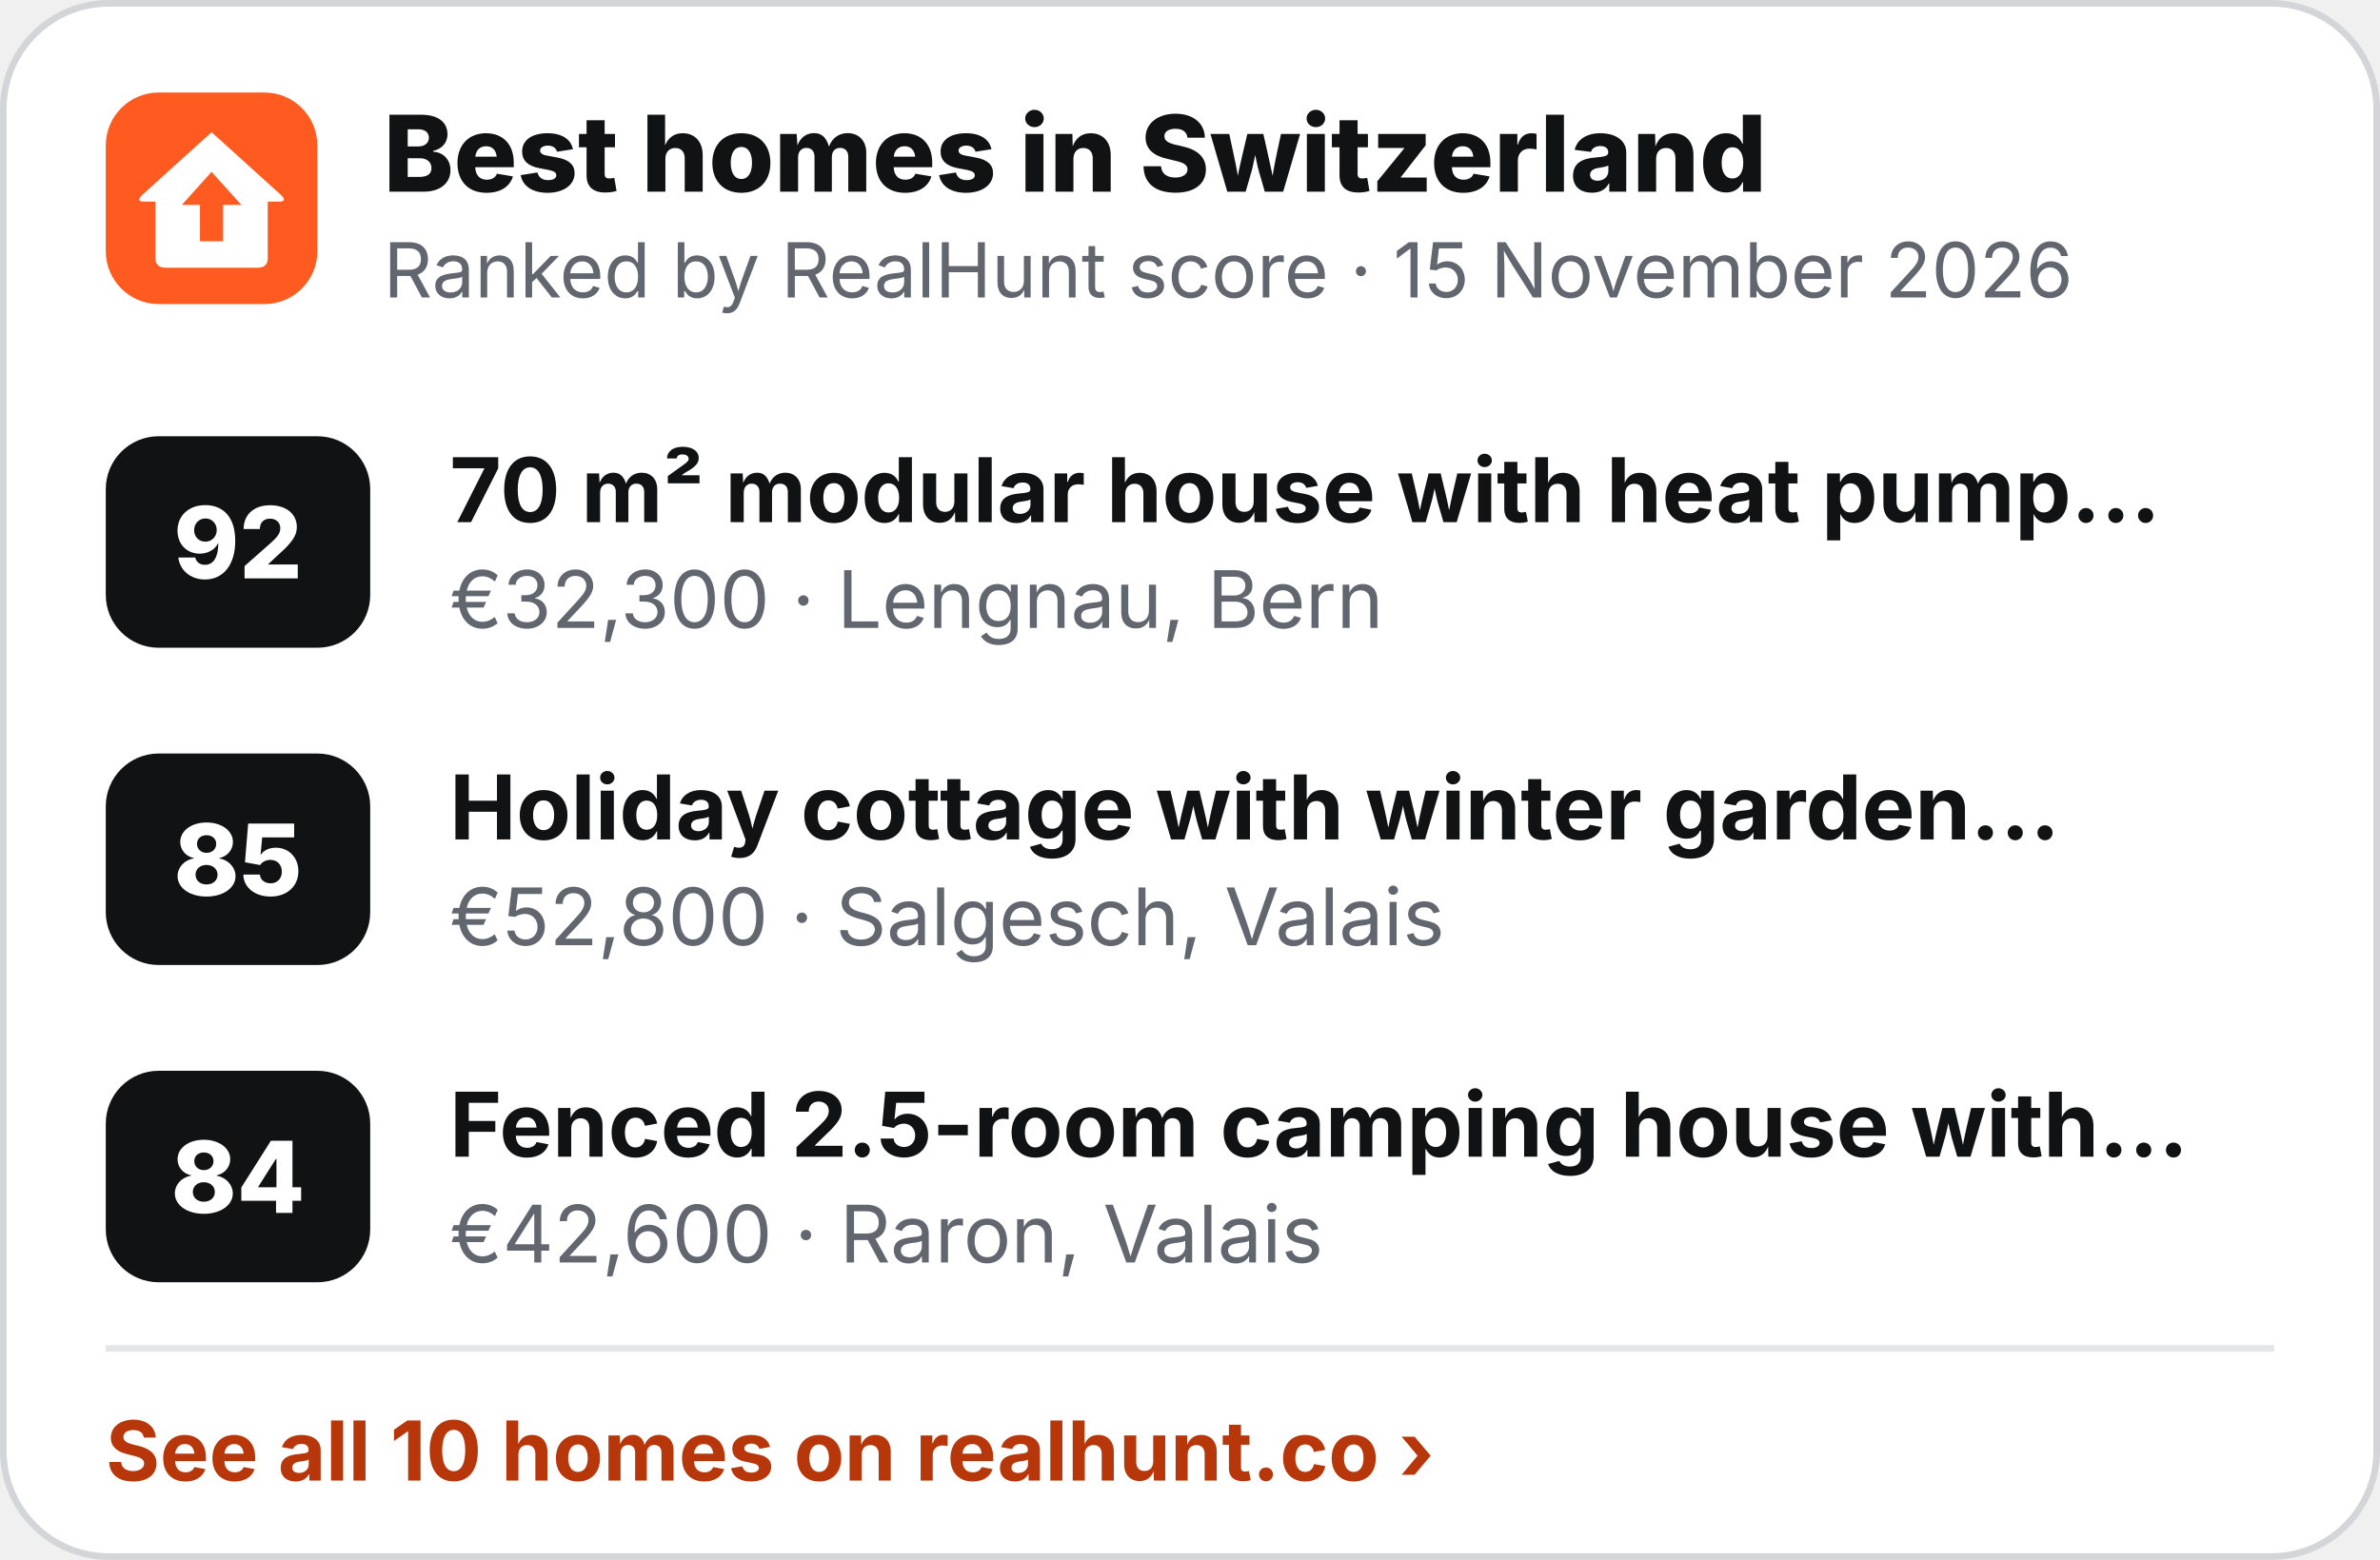
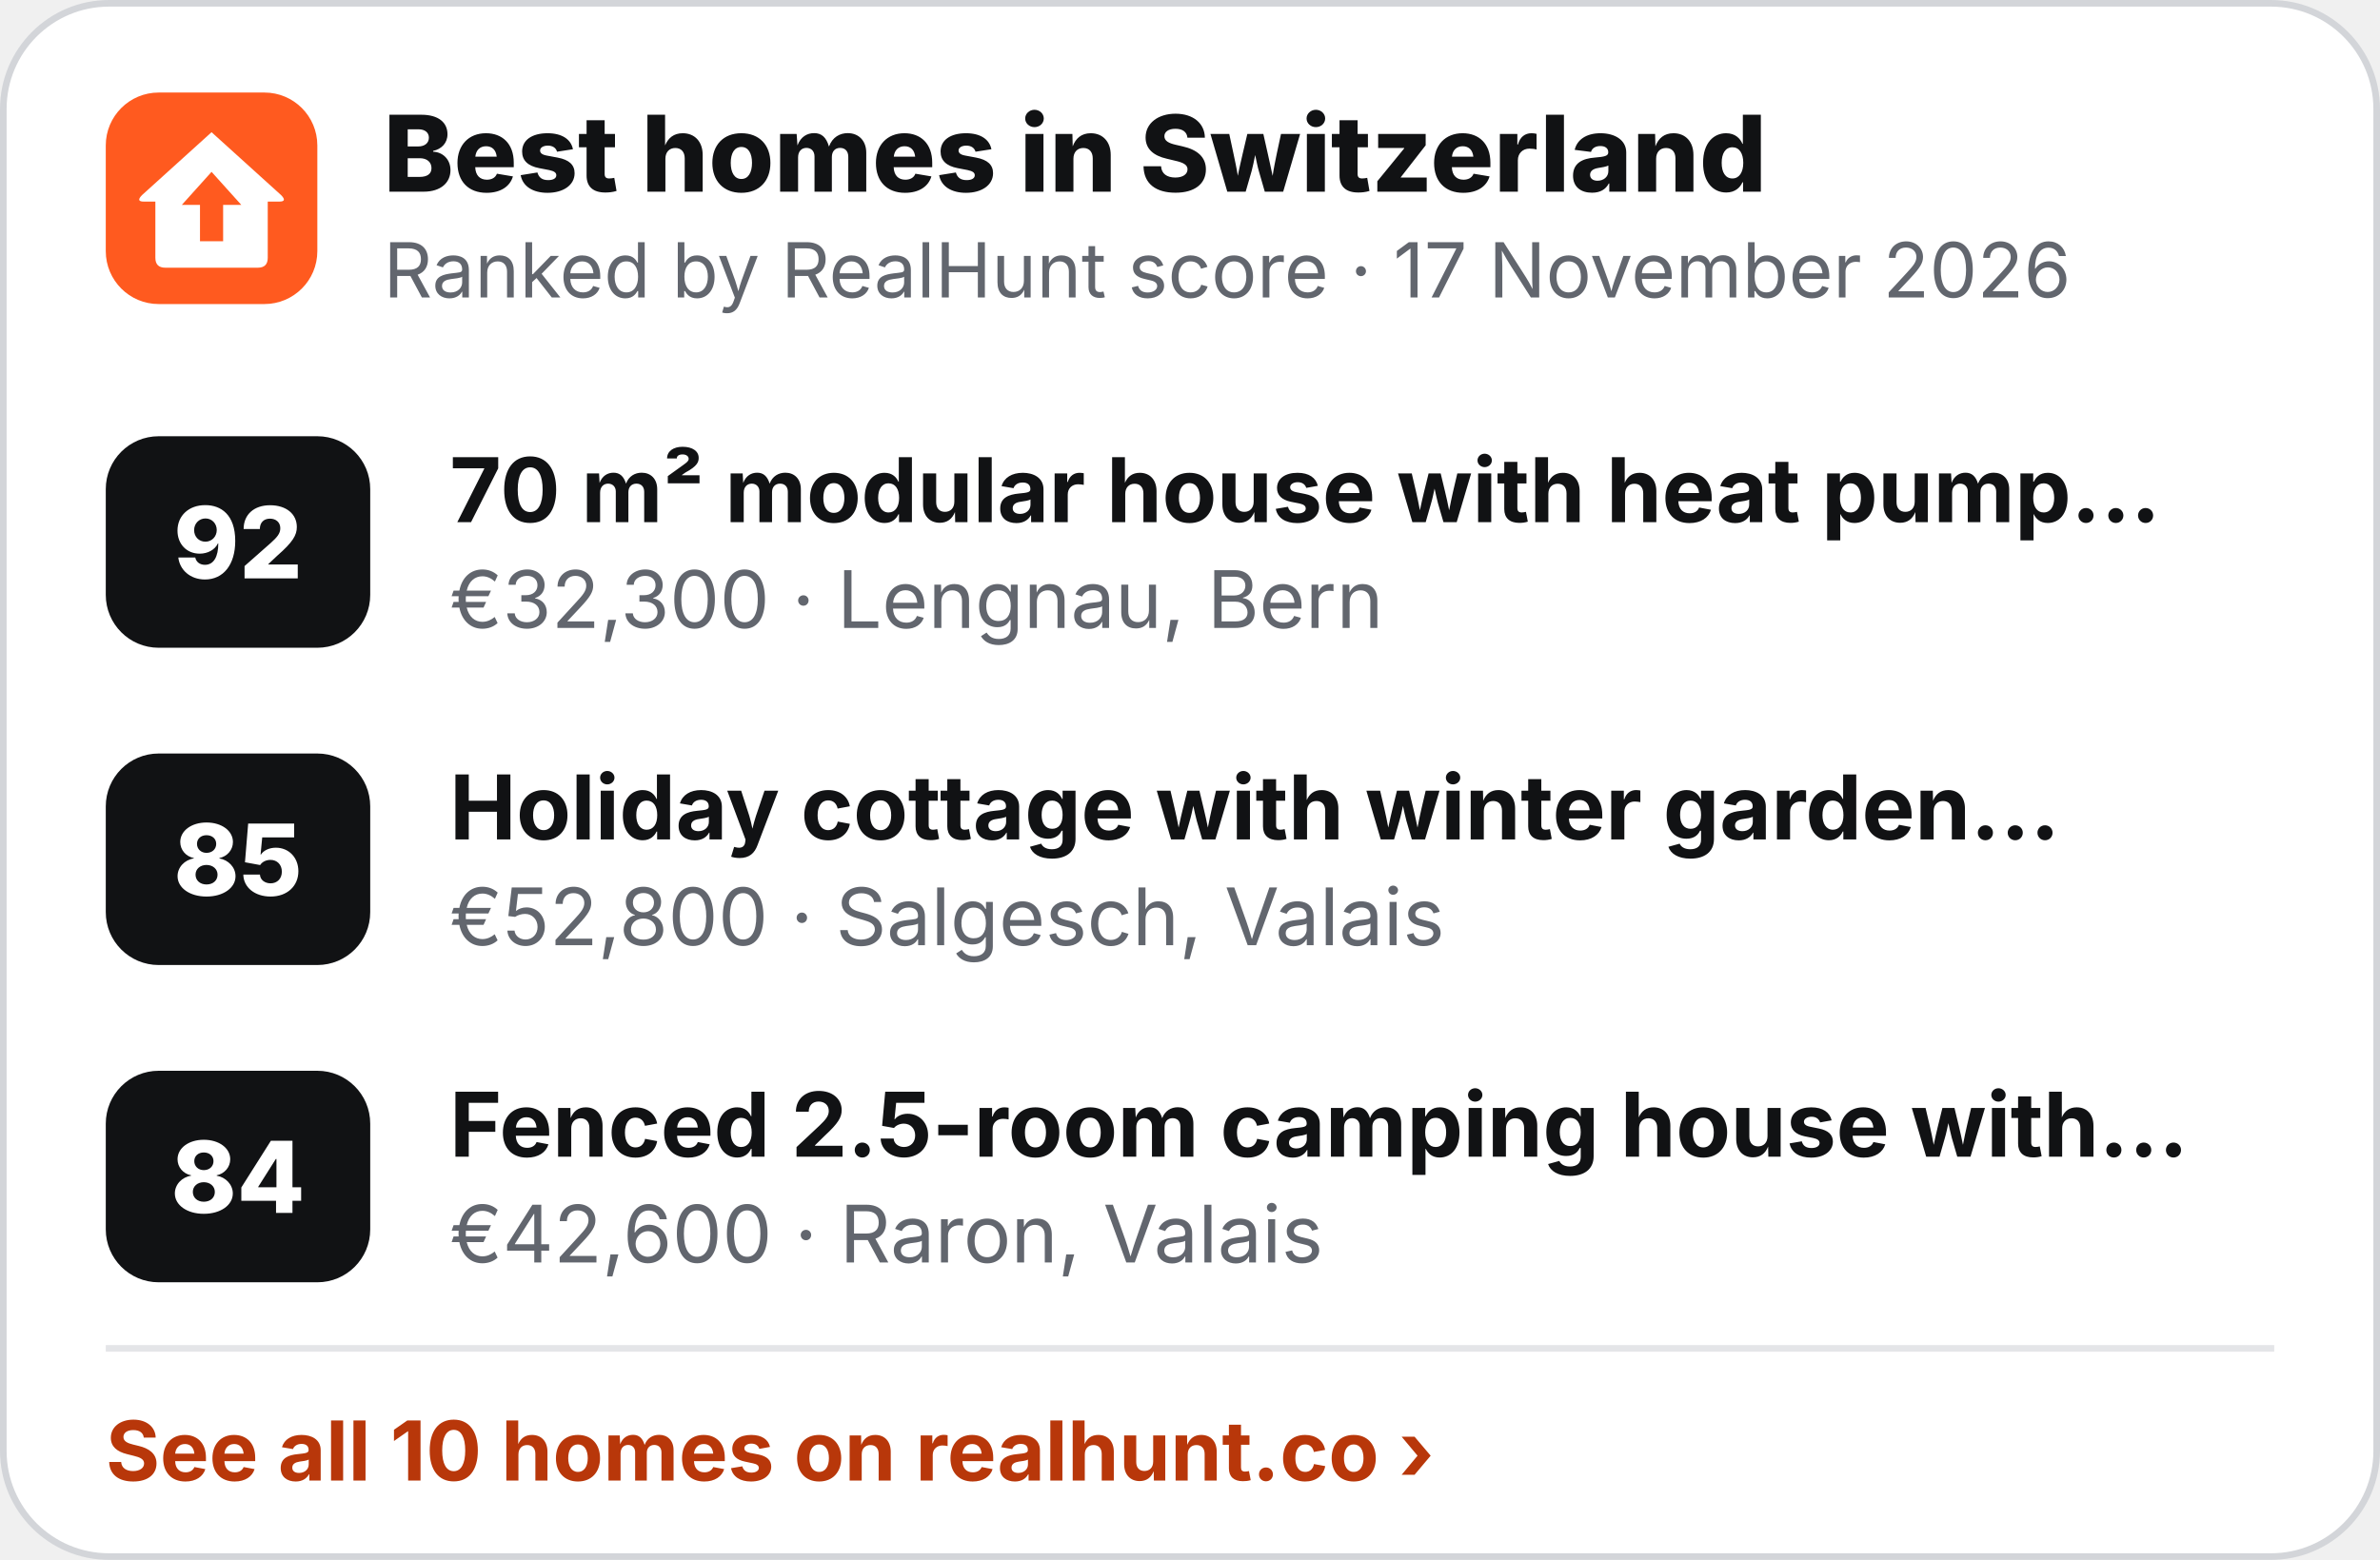
<svg xmlns="http://www.w3.org/2000/svg" width="360" height="236" viewBox="0 0 360 236" role="img" aria-label="Best homes in Switzerland">
  <rect x=".5" y=".5" width="359" height="235" rx="16" fill="#fff" stroke="#D3D5D9" />
  <g transform="translate(16 14) scale(.5)">
    <rect width="64" height="64" rx="16" fill="#FF5A1F" />
    <path d="M32 12 L53 31 Q55 33 52.5 33 L49 33 L49 50 Q49 53 46 53 L18 53 Q15 53 15 50 L15 33 L11.5 33 Q9 33 11 31 Z" fill="#fff" />
    <path d="M32 24 L41 34 L35.5 34 L35.5 45 L28.5 45 L28.5 34 L23 34 Z" fill="#FF5A1F" />
  </g>
  <text x="58" y="29" font-family="Inter,'Segoe UI',Helvetica,Arial,sans-serif" font-size="16" font-weight="800" fill="#111214">Best homes in Switzerland</text>
-   <text x="58" y="45" font-family="Inter,'Segoe UI',Helvetica,Arial,sans-serif" font-size="11.5" fill="#62666E">Ranked by RealHunt score · 15 November 2026</text>
+   <text x="58" y="45" font-family="Inter,'Segoe UI',Helvetica,Arial,sans-serif" font-size="11.5" fill="#62666E">Ranked by RealHunt score · 17 November 2026</text>
  <rect x="16" y="66" width="40" height="32" rx="8" fill="#111214" />
  <text x="36" y="87.5" text-anchor="middle" font-family="Inter,'Segoe UI',Helvetica,Arial,sans-serif" font-size="15" font-weight="800" fill="#fff">92</text>
  <text x="68" y="79" font-family="Inter,'Segoe UI',Helvetica,Arial,sans-serif" font-size="13.5" font-weight="700" fill="#111214">70 m² modular house with heat pump…</text>
  <text x="68" y="95" font-family="Inter,'Segoe UI',Helvetica,Arial,sans-serif" font-size="12" fill="#62666E">€32,300 · Lengnau, Bern</text>
  <rect x="16" y="114" width="40" height="32" rx="8" fill="#111214" />
  <text x="36" y="135.5" text-anchor="middle" font-family="Inter,'Segoe UI',Helvetica,Arial,sans-serif" font-size="15" font-weight="800" fill="#fff">85</text>
  <text x="68" y="127" font-family="Inter,'Segoe UI',Helvetica,Arial,sans-serif" font-size="13.5" font-weight="700" fill="#111214">Holiday cottage with winter garden…</text>
  <text x="68" y="143" font-family="Inter,'Segoe UI',Helvetica,Arial,sans-serif" font-size="12" fill="#62666E">€52,800 · Salgesch, Valais</text>
  <rect x="16" y="162" width="40" height="32" rx="8" fill="#111214" />
  <text x="36" y="183.5" text-anchor="middle" font-family="Inter,'Segoe UI',Helvetica,Arial,sans-serif" font-size="15" font-weight="800" fill="#fff">84</text>
  <text x="68" y="175" font-family="Inter,'Segoe UI',Helvetica,Arial,sans-serif" font-size="13.5" font-weight="700" fill="#111214">Fenced 2.5-room camping house with…</text>
  <text x="68" y="191" font-family="Inter,'Segoe UI',Helvetica,Arial,sans-serif" font-size="12" fill="#62666E">€42,600 · Raron, Valais</text>
  <line x1="16" y1="204" x2="344" y2="204" stroke="#E4E5E8" />
  <text x="16" y="224" font-family="Inter,'Segoe UI',Helvetica,Arial,sans-serif" font-size="12.5" font-weight="700" fill="#B8370A">See all 10 homes on realhunt.co ›</text>
</svg>
